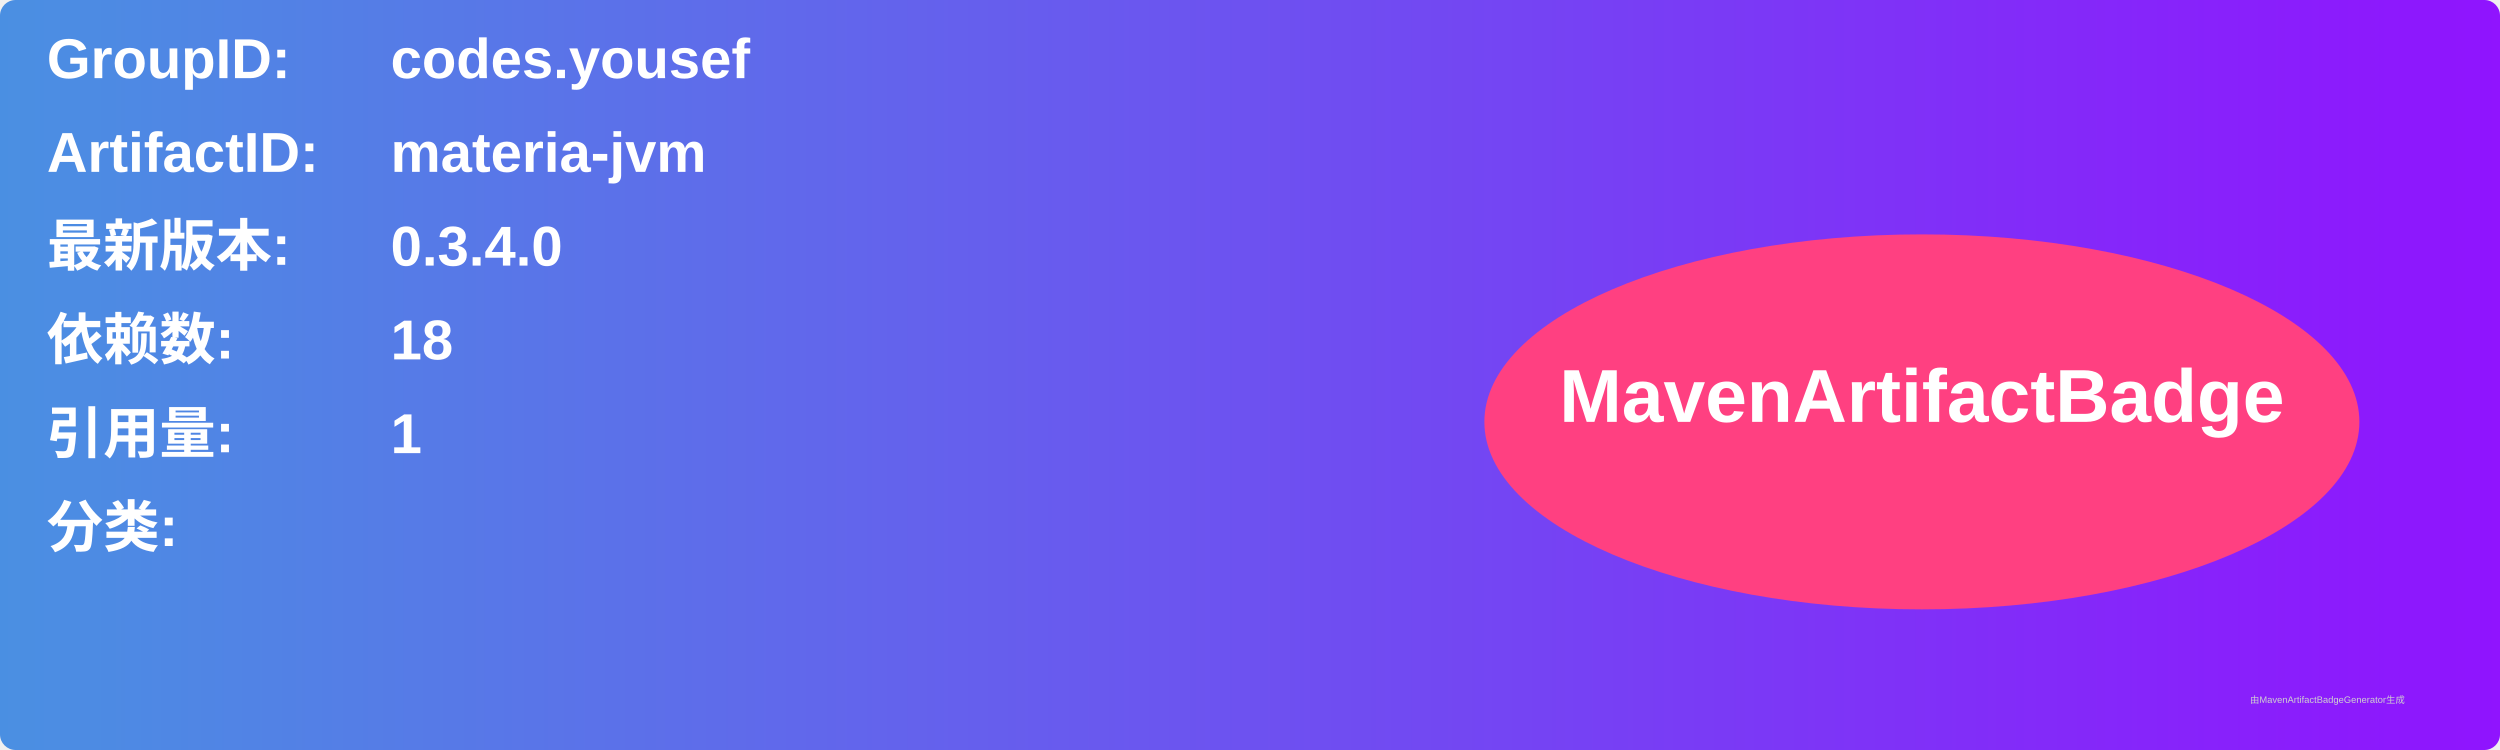
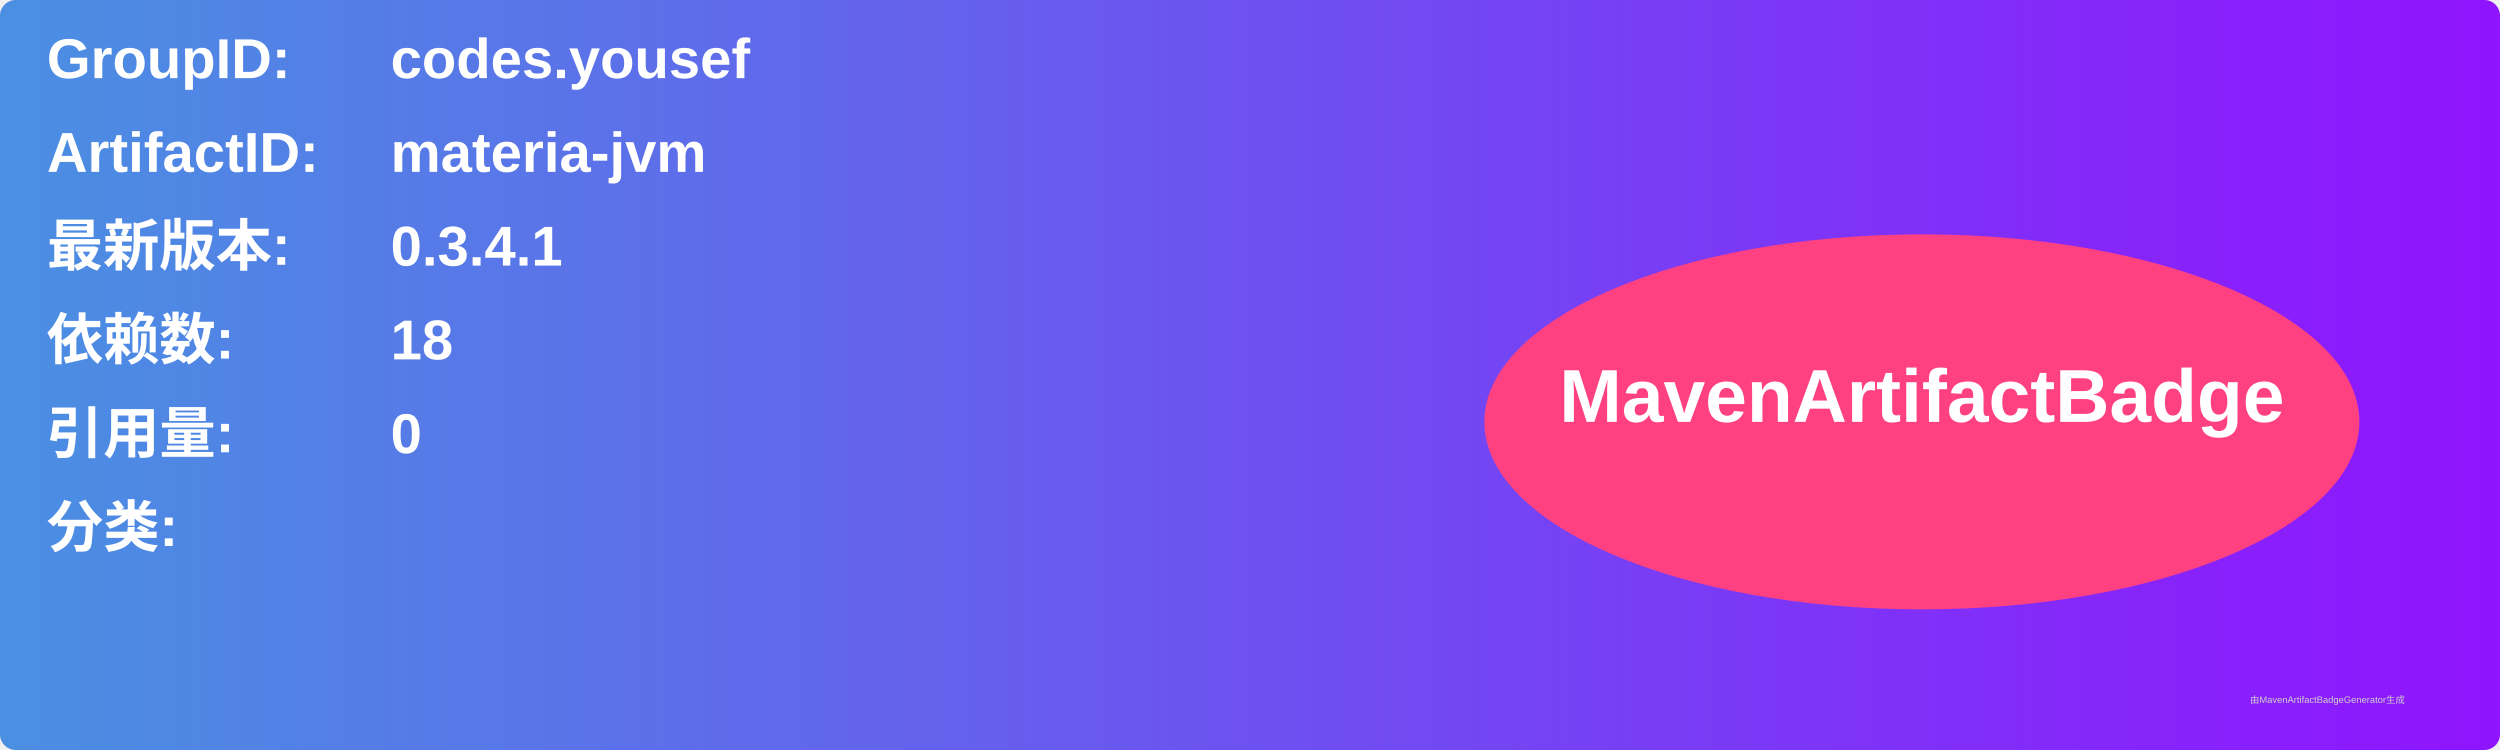
<svg xmlns="http://www.w3.org/2000/svg" width="800" height="240" viewBox="0 0 800 240">
  <linearGradient id="grad" x1="0%" y1="0%" x2="100%" y2="0%">
    <stop offset="0%" stop-color="#4a90e2" />
    <stop offset="100%" stop-color="#9013fe" />
  </linearGradient>
  <rect width="100%" height="100%" rx="5" ry="5" fill="url(#grad)" />
  <g transform="translate(15, 15)">
    <text x="0" y="10" font-family="Arial" font-size="18" fill="white" font-weight="bold" width="260">GroupID:</text>
    <text x="110" y="10" font-family="Arial" font-size="18" fill="white" font-weight="bold" width="460">codes.yousef</text>
    <text x="0" y="40" font-family="Arial" font-size="18" fill="white" font-weight="bold" width="260">ArtifactID:</text>
    <text x="110" y="40" font-family="Arial" font-size="18" fill="white" font-weight="bold" width="460">materia-jvm</text>
    <text x="0" y="70" font-family="Arial" font-size="18" fill="white" font-weight="bold">最新版本:</text>
    <text x="110" y="70" font-family="Arial" font-size="18" fill="white" font-weight="bold">
-       <tspan font-weight="bold">0.3.4.0</tspan>
+       <tspan font-weight="bold">0.3.4.1</tspan>
    </text>
    <text x="0" y="100" font-family="Arial" font-size="18" fill="white" font-weight="bold">依赖数: </text>
    <text x="110" y="100" font-family="Arial" font-size="18" fill="white">
      <tspan font-weight="bold">18</tspan>
    </text>
    <text x="0" y="130" font-family="Arial" font-size="18" fill="white" font-weight="bold">引用量: </text>
    <text x="110" y="130" font-family="Arial" font-size="18" fill="white">
-       <tspan font-weight="bold">1</tspan>
+       <tspan font-weight="bold">0</tspan>
    </text>
    <text x="0" y="160" font-family="Arial" font-size="18" fill="white" font-weight="bold">分类:</text>
    <text x="10" y="190" font-family="Arial" font-size="10" fill="white">
      <tspan font-weight="bold" />
    </text>
    <ellipse cx="600" cy="120" rx="140" ry="60" fill="#ff4081" />
    <text x="600" y="120" text-anchor="middle" font-family="Arial" font-size="24" fill="white" font-weight="bold">MavenArtifactBadge</text>
  </g>
  <text x="720" y="225" font-family="Arial" font-size="3" fill="#d0d0d0">由MavenArtifactBadgeGenerator生成</text>
</svg>
